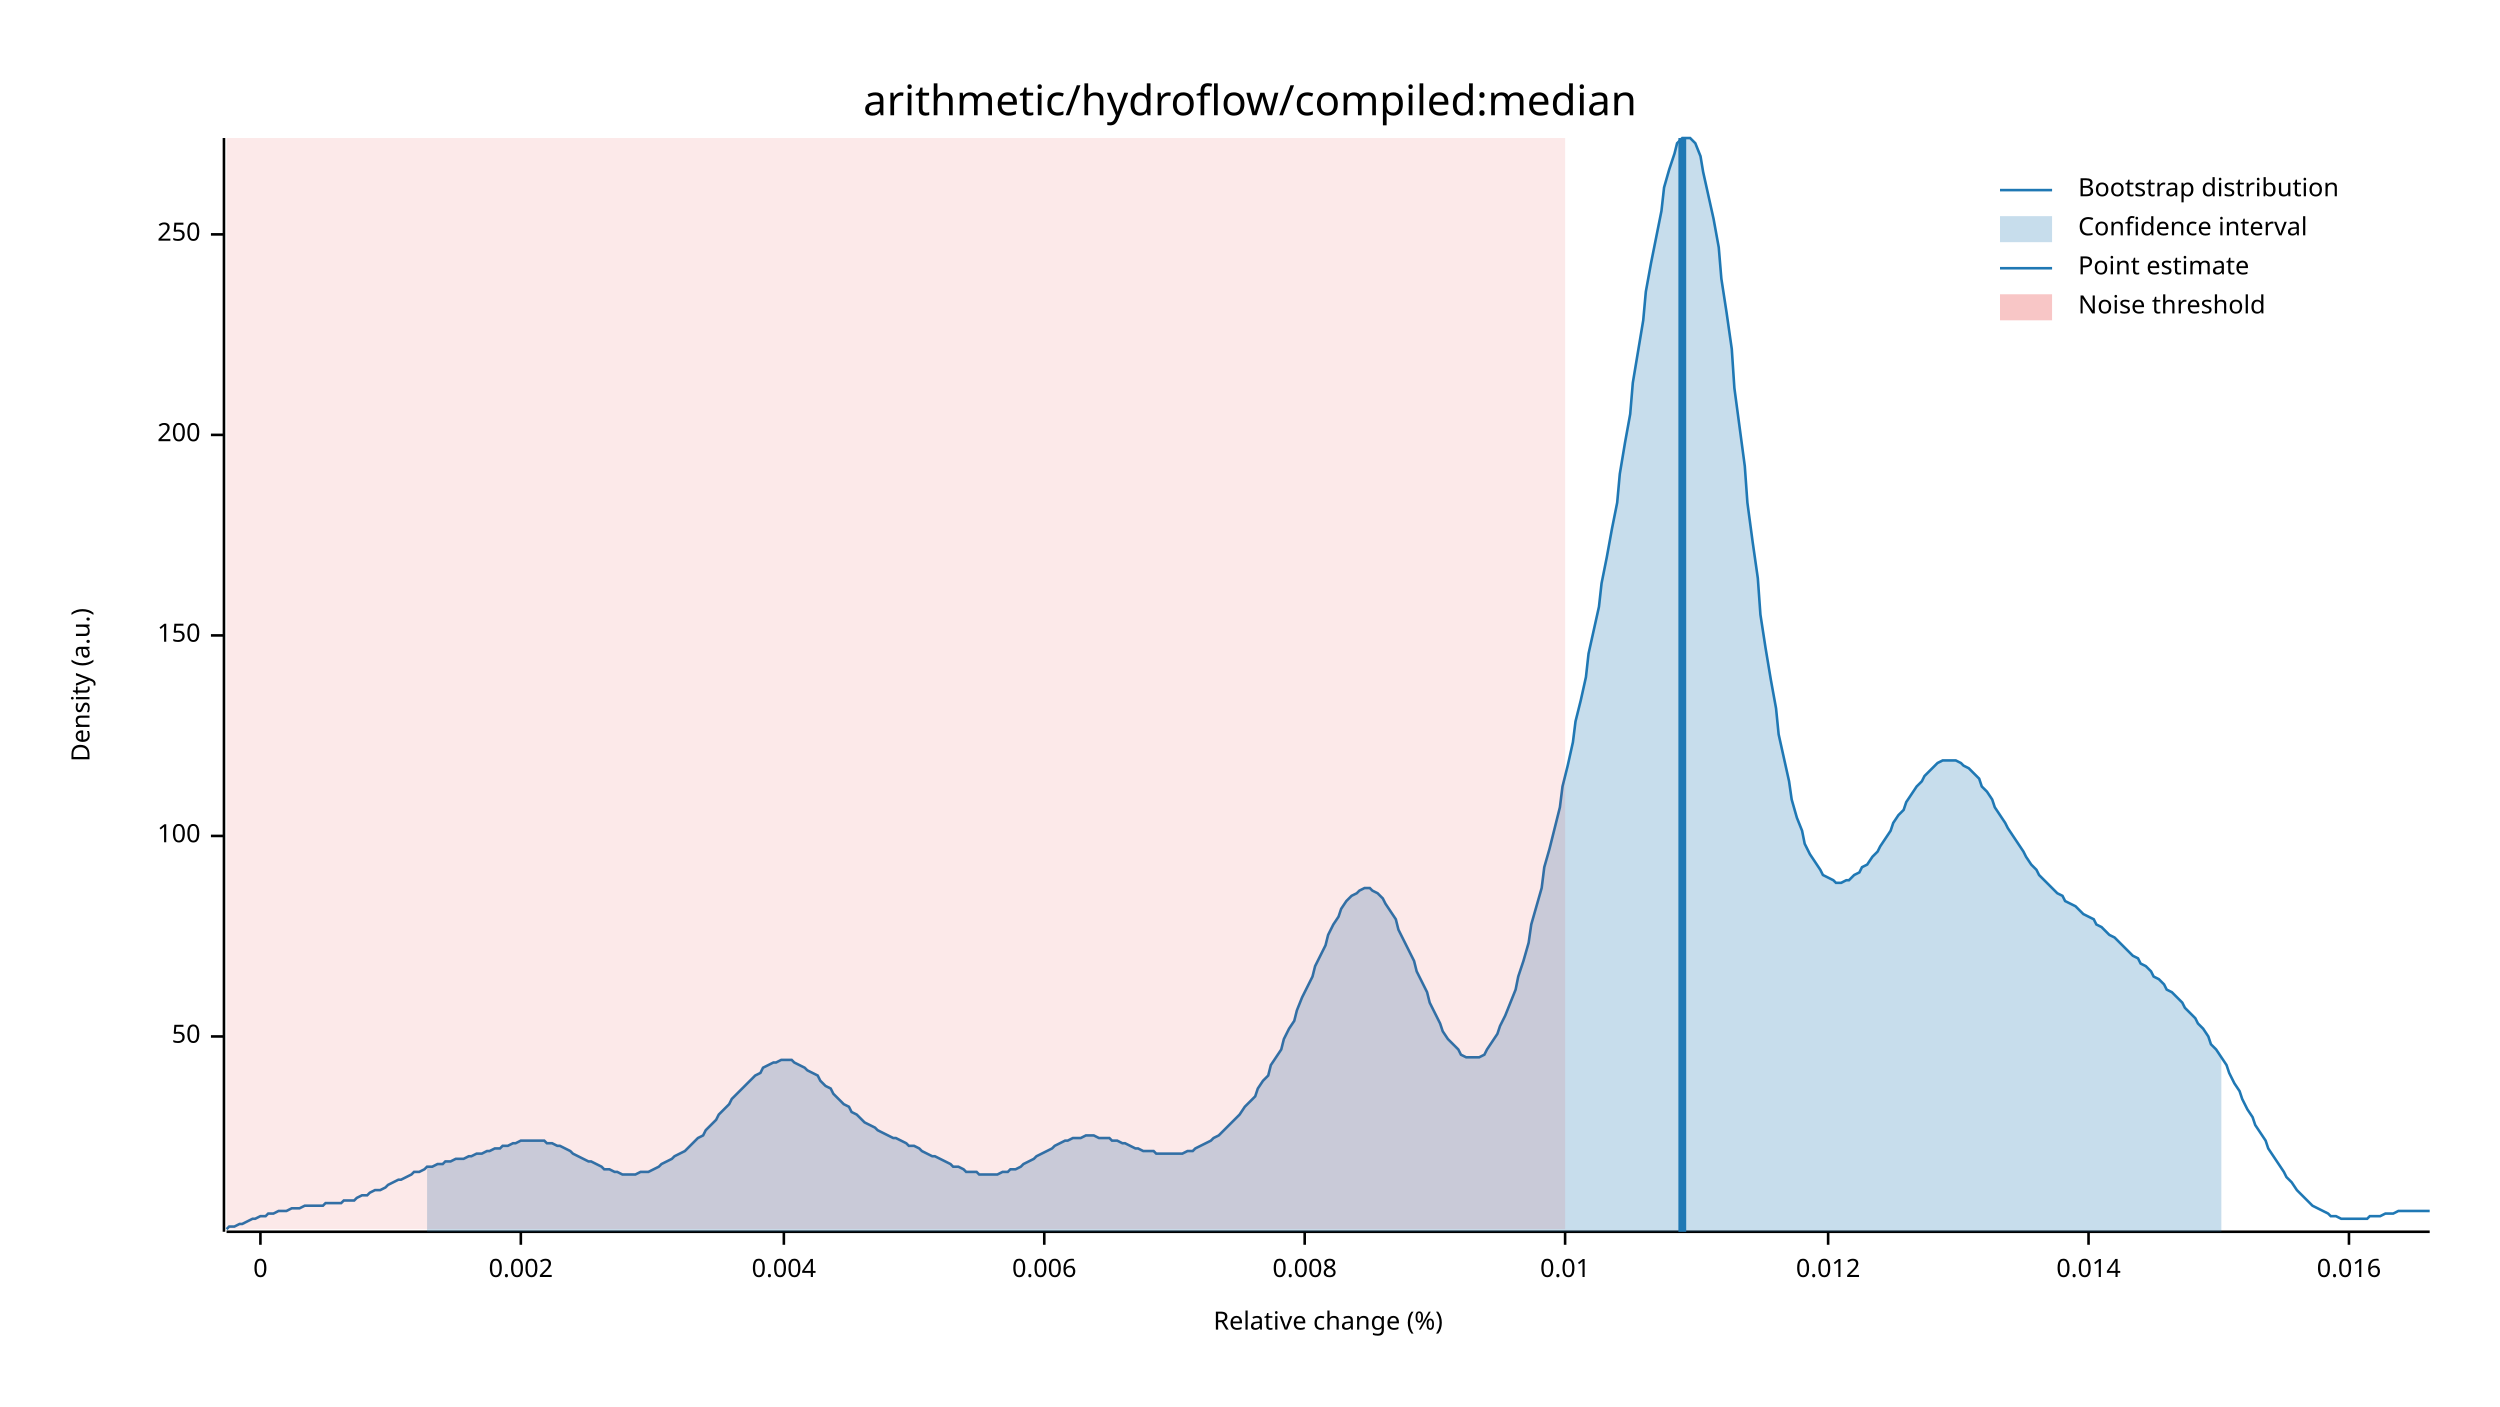
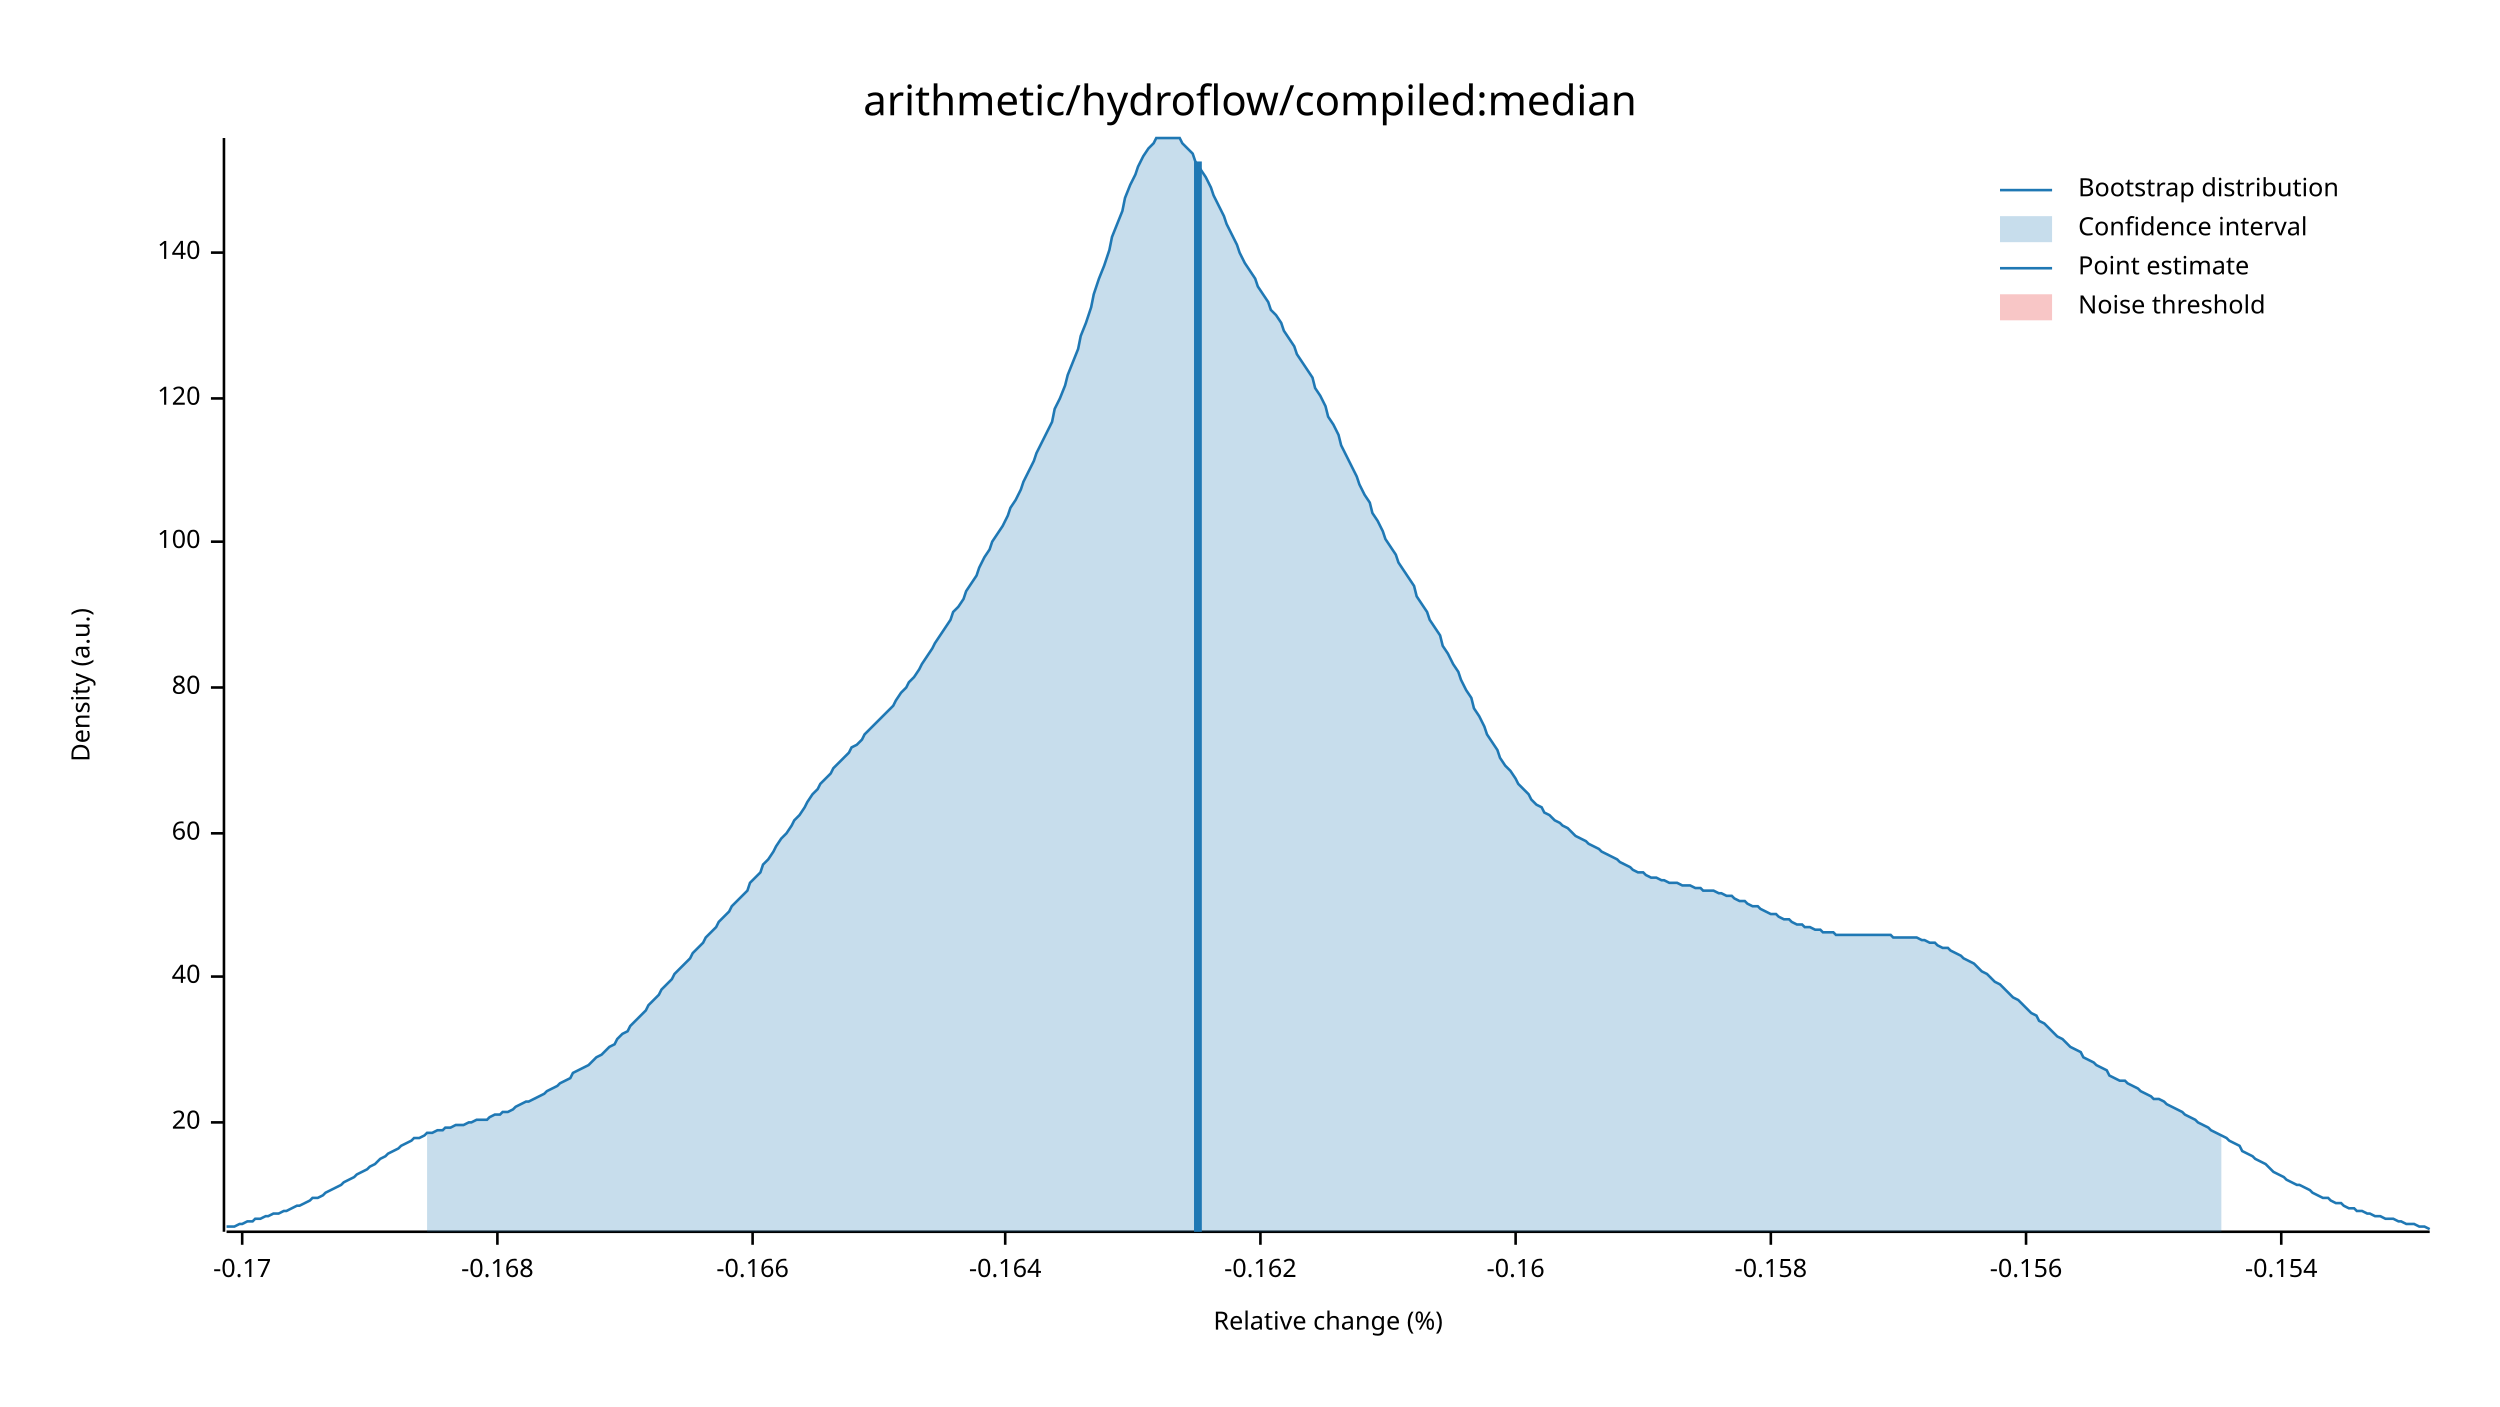
<svg xmlns="http://www.w3.org/2000/svg" width="960" height="540" viewBox="0 0 960 540">
  <text x="480" y="32" dy="0.76em" text-anchor="middle" font-family="sans-serif" font-size="16.129" opacity="1" fill="#000000">
arithmetic/hydroflow/compiled:median
</text>
  <text x="27" y="263" dy="0.76em" text-anchor="middle" font-family="sans-serif" font-size="9.677" opacity="1" fill="#000000" transform="rotate(270, 27, 263)">
Density (a.u.)
</text>
  <text x="510" y="513" dy="-0.5ex" text-anchor="middle" font-family="sans-serif" font-size="9.677" opacity="1" fill="#000000">
Relative change (%)
</text>
  <polyline fill="none" opacity="1" stroke="#000000" stroke-width="1" points="86,53 86,473 " />
-   <text x="77" y="398" dy="0.5ex" text-anchor="end" font-family="sans-serif" font-size="9.677" opacity="1" fill="#000000">
- 50
+   <text x="77" y="431" dy="0.5ex" text-anchor="end" font-family="sans-serif" font-size="9.677" opacity="1" fill="#000000">
+ 20
</text>
-   <polyline fill="none" opacity="1" stroke="#000000" stroke-width="1" points="81,398 86,398 " />
-   <text x="77" y="321" dy="0.5ex" text-anchor="end" font-family="sans-serif" font-size="9.677" opacity="1" fill="#000000">
+   <polyline fill="none" opacity="1" stroke="#000000" stroke-width="1" points="81,431 86,431 " />
+   <text x="77" y="375" dy="0.5ex" text-anchor="end" font-family="sans-serif" font-size="9.677" opacity="1" fill="#000000">
+ 40
+ </text>
+   <polyline fill="none" opacity="1" stroke="#000000" stroke-width="1" points="81,375 86,375 " />
+   <text x="77" y="320" dy="0.5ex" text-anchor="end" font-family="sans-serif" font-size="9.677" opacity="1" fill="#000000">
+ 60
+ </text>
+   <polyline fill="none" opacity="1" stroke="#000000" stroke-width="1" points="81,320 86,320 " />
+   <text x="77" y="264" dy="0.5ex" text-anchor="end" font-family="sans-serif" font-size="9.677" opacity="1" fill="#000000">
+ 80
+ </text>
+   <polyline fill="none" opacity="1" stroke="#000000" stroke-width="1" points="81,264 86,264 " />
+   <text x="77" y="208" dy="0.5ex" text-anchor="end" font-family="sans-serif" font-size="9.677" opacity="1" fill="#000000">
100
</text>
-   <polyline fill="none" opacity="1" stroke="#000000" stroke-width="1" points="81,321 86,321 " />
-   <text x="77" y="244" dy="0.5ex" text-anchor="end" font-family="sans-serif" font-size="9.677" opacity="1" fill="#000000">
- 150
+   <polyline fill="none" opacity="1" stroke="#000000" stroke-width="1" points="81,208 86,208 " />
+   <text x="77" y="153" dy="0.5ex" text-anchor="end" font-family="sans-serif" font-size="9.677" opacity="1" fill="#000000">
+ 120
</text>
-   <polyline fill="none" opacity="1" stroke="#000000" stroke-width="1" points="81,244 86,244 " />
-   <text x="77" y="167" dy="0.5ex" text-anchor="end" font-family="sans-serif" font-size="9.677" opacity="1" fill="#000000">
- 200
+   <polyline fill="none" opacity="1" stroke="#000000" stroke-width="1" points="81,153 86,153 " />
+   <text x="77" y="97" dy="0.5ex" text-anchor="end" font-family="sans-serif" font-size="9.677" opacity="1" fill="#000000">
+ 140
</text>
-   <polyline fill="none" opacity="1" stroke="#000000" stroke-width="1" points="81,167 86,167 " />
-   <text x="77" y="90" dy="0.5ex" text-anchor="end" font-family="sans-serif" font-size="9.677" opacity="1" fill="#000000">
- 250
+   <polyline fill="none" opacity="1" stroke="#000000" stroke-width="1" points="81,97 86,97 " />
+   <polyline fill="none" opacity="1" stroke="#000000" stroke-width="1" points="87,473 933,473 " />
+   <text x="93" y="483" dy="0.76em" text-anchor="middle" font-family="sans-serif" font-size="9.677" opacity="1" fill="#000000">
+ -0.17
</text>
-   <polyline fill="none" opacity="1" stroke="#000000" stroke-width="1" points="81,90 86,90 " />
-   <polyline fill="none" opacity="1" stroke="#000000" stroke-width="1" points="87,473 933,473 " />
-   <text x="100" y="483" dy="0.76em" text-anchor="middle" font-family="sans-serif" font-size="9.677" opacity="1" fill="#000000">
- 0
+   <polyline fill="none" opacity="1" stroke="#000000" stroke-width="1" points="93,473 93,478 " />
+   <text x="191" y="483" dy="0.76em" text-anchor="middle" font-family="sans-serif" font-size="9.677" opacity="1" fill="#000000">
+ -0.168
</text>
-   <polyline fill="none" opacity="1" stroke="#000000" stroke-width="1" points="100,473 100,478 " />
-   <text x="200" y="483" dy="0.76em" text-anchor="middle" font-family="sans-serif" font-size="9.677" opacity="1" fill="#000000">
- 0.002
+   <polyline fill="none" opacity="1" stroke="#000000" stroke-width="1" points="191,473 191,478 " />
+   <text x="289" y="483" dy="0.76em" text-anchor="middle" font-family="sans-serif" font-size="9.677" opacity="1" fill="#000000">
+ -0.166
</text>
-   <polyline fill="none" opacity="1" stroke="#000000" stroke-width="1" points="200,473 200,478 " />
-   <text x="301" y="483" dy="0.76em" text-anchor="middle" font-family="sans-serif" font-size="9.677" opacity="1" fill="#000000">
- 0.004
+   <polyline fill="none" opacity="1" stroke="#000000" stroke-width="1" points="289,473 289,478 " />
+   <text x="386" y="483" dy="0.76em" text-anchor="middle" font-family="sans-serif" font-size="9.677" opacity="1" fill="#000000">
+ -0.164
</text>
-   <polyline fill="none" opacity="1" stroke="#000000" stroke-width="1" points="301,473 301,478 " />
-   <text x="401" y="483" dy="0.76em" text-anchor="middle" font-family="sans-serif" font-size="9.677" opacity="1" fill="#000000">
- 0.006
+   <polyline fill="none" opacity="1" stroke="#000000" stroke-width="1" points="386,473 386,478 " />
+   <text x="484" y="483" dy="0.76em" text-anchor="middle" font-family="sans-serif" font-size="9.677" opacity="1" fill="#000000">
+ -0.162
</text>
-   <polyline fill="none" opacity="1" stroke="#000000" stroke-width="1" points="401,473 401,478 " />
-   <text x="501" y="483" dy="0.76em" text-anchor="middle" font-family="sans-serif" font-size="9.677" opacity="1" fill="#000000">
- 0.008
+   <polyline fill="none" opacity="1" stroke="#000000" stroke-width="1" points="484,473 484,478 " />
+   <text x="582" y="483" dy="0.76em" text-anchor="middle" font-family="sans-serif" font-size="9.677" opacity="1" fill="#000000">
+ -0.16
</text>
-   <polyline fill="none" opacity="1" stroke="#000000" stroke-width="1" points="501,473 501,478 " />
-   <text x="601" y="483" dy="0.76em" text-anchor="middle" font-family="sans-serif" font-size="9.677" opacity="1" fill="#000000">
- 0.01
+   <polyline fill="none" opacity="1" stroke="#000000" stroke-width="1" points="582,473 582,478 " />
+   <text x="680" y="483" dy="0.76em" text-anchor="middle" font-family="sans-serif" font-size="9.677" opacity="1" fill="#000000">
+ -0.158
</text>
-   <polyline fill="none" opacity="1" stroke="#000000" stroke-width="1" points="601,473 601,478 " />
-   <text x="702" y="483" dy="0.76em" text-anchor="middle" font-family="sans-serif" font-size="9.677" opacity="1" fill="#000000">
- 0.012
+   <polyline fill="none" opacity="1" stroke="#000000" stroke-width="1" points="680,473 680,478 " />
+   <text x="778" y="483" dy="0.76em" text-anchor="middle" font-family="sans-serif" font-size="9.677" opacity="1" fill="#000000">
+ -0.156
</text>
-   <polyline fill="none" opacity="1" stroke="#000000" stroke-width="1" points="702,473 702,478 " />
-   <text x="802" y="483" dy="0.76em" text-anchor="middle" font-family="sans-serif" font-size="9.677" opacity="1" fill="#000000">
- 0.014
+   <polyline fill="none" opacity="1" stroke="#000000" stroke-width="1" points="778,473 778,478 " />
+   <text x="876" y="483" dy="0.76em" text-anchor="middle" font-family="sans-serif" font-size="9.677" opacity="1" fill="#000000">
+ -0.154
</text>
-   <polyline fill="none" opacity="1" stroke="#000000" stroke-width="1" points="802,473 802,478 " />
-   <text x="902" y="483" dy="0.76em" text-anchor="middle" font-family="sans-serif" font-size="9.677" opacity="1" fill="#000000">
- 0.016
- </text>
-   <polyline fill="none" opacity="1" stroke="#000000" stroke-width="1" points="902,473 902,478 " />
-   <polyline fill="none" opacity="1" stroke="#1F78B4" stroke-width="1" points="87,472 88,471 90,471 92,470 93,470 95,469 97,468 98,468 100,467 102,467 103,466 105,466 107,465 109,465 110,465 112,464 114,464 115,464 117,463 119,463 120,463 122,463 124,463 125,462 127,462 129,462 131,462 132,461 134,461 136,461 137,460 139,459 141,459 142,458 144,457 146,457 148,456 149,455 151,454 153,453 154,453 156,452 158,451 159,450 161,450 163,449 164,448 166,448 168,447 170,447 171,446 173,446 175,445 176,445 178,445 180,444 181,444 183,443 185,443 187,442 188,442 190,441 192,441 193,440 195,440 197,439 198,439 200,438 202,438 203,438 205,438 207,438 209,438 210,439 212,439 214,440 215,440 217,441 219,442 220,443 222,444 224,445 226,446 227,446 229,447 231,448 232,449 234,449 236,450 237,450 239,451 241,451 242,451 244,451 246,450 248,450 249,450 251,449 253,448 254,447 256,446 258,445 259,444 261,443 263,442 265,440 266,439 268,437 270,436 271,434 273,432 275,430 276,428 278,426 280,424 281,422 283,420 285,418 287,416 288,415 290,413 292,412 293,410 295,409 297,408 298,408 300,407 302,407 304,407 305,408 307,409 309,410 310,411 312,412 314,413 315,415 317,417 319,418 320,420 322,422 324,424 326,425 327,427 329,428 331,430 332,431 334,432 336,433 337,434 339,435 341,436 343,437 344,437 346,438 348,439 349,440 351,440 353,441 354,442 356,443 358,444 359,444 361,445 363,446 365,447 366,448 368,448 370,449 371,450 373,450 375,450 376,451 378,451 380,451 381,451 383,451 385,450 387,450 388,449 390,449 392,448 393,447 395,446 397,445 398,444 400,443 402,442 404,441 405,440 407,439 409,438 410,438 412,437 414,437 415,437 417,436 419,436 420,436 422,437 424,437 426,437 427,438 429,438 431,439 432,439 434,440 436,441 437,441 439,442 441,442 443,442 444,443 446,443 448,443 449,443 451,443 453,443 454,443 456,442 458,442 459,441 461,440 463,439 465,438 466,437 468,436 470,434 471,433 473,431 475,429 476,428 478,425 480,423 482,421 483,418 485,415 487,413 488,409 490,406 492,403 493,399 495,395 497,392 498,388 500,383 502,379 504,375 505,371 507,367 509,363 510,359 512,355 514,352 515,349 517,346 519,344 521,343 522,342 524,341 526,341 527,342 529,343 531,345 532,347 534,350 536,353 537,357 539,361 541,365 543,369 544,373 546,377 548,381 549,385 551,389 553,393 554,396 556,399 558,401 560,403 561,405 563,406 565,406 566,406 568,406 570,405 571,403 573,400 575,397 576,394 578,390 580,385 582,380 583,375 585,369 587,362 588,355 590,348 592,341 593,333 595,326 597,318 599,310 600,302 602,294 604,285 605,277 607,269 609,260 610,251 612,242 614,233 615,224 617,214 619,203 621,193 622,182 624,170 626,159 627,147 629,135 631,123 632,112 634,101 636,91 638,81 639,72 641,65 643,59 644,55 646,53 648,53 649,53 651,55 653,60 654,66 656,75 658,84 660,95 661,107 663,120 665,134 666,149 668,164 670,179 671,193 673,208 675,222 676,236 678,249 680,261 682,272 683,282 685,291 687,300 688,307 690,314 692,319 693,324 695,328 697,331 699,334 700,336 702,337 704,338 705,339 707,339 709,338 710,338 712,336 714,335 715,333 717,332 719,329 721,327 722,325 724,322 726,319 727,316 729,313 731,311 732,308 734,305 736,302 738,300 739,298 741,296 743,294 744,293 746,292 748,292 749,292 751,292 753,293 754,294 756,295 758,297 760,299 761,302 763,304 765,307 766,310 768,313 770,316 771,318 773,321 775,324 777,327 778,329 780,332 782,334 783,336 785,338 787,340 788,341 790,343 792,344 793,346 795,347 797,348 799,350 800,351 802,352 804,353 805,355 807,356 809,358 810,359 812,360 814,362 816,364 817,365 819,367 821,368 822,370 824,371 826,373 827,375 829,376 831,378 832,380 834,381 836,383 838,385 839,387 841,389 843,391 844,393 846,395 848,398 849,401 851,403 853,406 855,409 856,412 858,416 860,419 861,422 863,426 865,429 866,432 868,435 870,438 871,441 873,444 875,447 877,450 878,452 880,454 882,457 883,458 885,460 887,462 888,463 890,464 892,465 894,466 895,467 897,467 899,468 900,468 902,468 904,468 905,468 907,468 909,468 910,467 912,467 914,467 916,466 917,466 919,466 921,465 922,465 924,465 926,465 927,465 929,465 931,465 933,465 " />
-   <polygon opacity="0.25" fill="#1F78B4" points="164,448 166,448 168,447 170,447 171,446 173,446 175,445 176,445 178,445 180,444 181,444 183,443 185,443 187,442 188,442 190,441 192,441 193,440 195,440 197,439 198,439 200,438 202,438 203,438 205,438 207,438 209,438 210,439 212,439 214,440 215,440 217,441 219,442 220,443 222,444 224,445 226,446 227,446 229,447 231,448 232,449 234,449 236,450 237,450 239,451 241,451 242,451 244,451 246,450 248,450 249,450 251,449 253,448 254,447 256,446 258,445 259,444 261,443 263,442 265,440 266,439 268,437 270,436 271,434 273,432 275,430 276,428 278,426 280,424 281,422 283,420 285,418 287,416 288,415 290,413 292,412 293,410 295,409 297,408 298,408 300,407 302,407 304,407 305,408 307,409 309,410 310,411 312,412 314,413 315,415 317,417 319,418 320,420 322,422 324,424 326,425 327,427 329,428 331,430 332,431 334,432 336,433 337,434 339,435 341,436 343,437 344,437 346,438 348,439 349,440 351,440 353,441 354,442 356,443 358,444 359,444 361,445 363,446 365,447 366,448 368,448 370,449 371,450 373,450 375,450 376,451 378,451 380,451 381,451 383,451 385,450 387,450 388,449 390,449 392,448 393,447 395,446 397,445 398,444 400,443 402,442 404,441 405,440 407,439 409,438 410,438 412,437 414,437 415,437 417,436 419,436 420,436 422,437 424,437 426,437 427,438 429,438 431,439 432,439 434,440 436,441 437,441 439,442 441,442 443,442 444,443 446,443 448,443 449,443 451,443 453,443 454,443 456,442 458,442 459,441 461,440 463,439 465,438 466,437 468,436 470,434 471,433 473,431 475,429 476,428 478,425 480,423 482,421 483,418 485,415 487,413 488,409 490,406 492,403 493,399 495,395 497,392 498,388 500,383 502,379 504,375 505,371 507,367 509,363 510,359 512,355 514,352 515,349 517,346 519,344 521,343 522,342 524,341 526,341 527,342 529,343 531,345 532,347 534,350 536,353 537,357 539,361 541,365 543,369 544,373 546,377 548,381 549,385 551,389 553,393 554,396 556,399 558,401 560,403 561,405 563,406 565,406 566,406 568,406 570,405 571,403 573,400 575,397 576,394 578,390 580,385 582,380 583,375 585,369 587,362 588,355 590,348 592,341 593,333 595,326 597,318 599,310 600,302 602,294 604,285 605,277 607,269 609,260 610,251 612,242 614,233 615,224 617,214 619,203 621,193 622,182 624,170 626,159 627,147 629,135 631,123 632,112 634,101 636,91 638,81 639,72 641,65 643,59 644,55 646,53 648,53 649,53 651,55 653,60 654,66 656,75 658,84 660,95 661,107 663,120 665,134 666,149 668,164 670,179 671,193 673,208 675,222 676,236 678,249 680,261 682,272 683,282 685,291 687,300 688,307 690,314 692,319 693,324 695,328 697,331 699,334 700,336 702,337 704,338 705,339 707,339 709,338 710,338 712,336 714,335 715,333 717,332 719,329 721,327 722,325 724,322 726,319 727,316 729,313 731,311 732,308 734,305 736,302 738,300 739,298 741,296 743,294 744,293 746,292 748,292 749,292 751,292 753,293 754,294 756,295 758,297 760,299 761,302 763,304 765,307 766,310 768,313 770,316 771,318 773,321 775,324 777,327 778,329 780,332 782,334 783,336 785,338 787,340 788,341 790,343 792,344 793,346 795,347 797,348 799,350 800,351 802,352 804,353 805,355 807,356 809,358 810,359 812,360 814,362 816,364 817,365 819,367 821,368 822,370 824,371 826,373 827,375 829,376 831,378 832,380 834,381 836,383 838,385 839,387 841,389 843,391 844,393 846,395 848,398 849,401 851,403 853,406 853,473 164,473 " />
-   <polyline fill="none" opacity="1" stroke="#1F78B4" stroke-width="3" points="646,473 646,53 " />
-   <rect x="87" y="53" width="514" height="419" opacity="0.1" fill="#E31A1C" stroke="none" />
+   <polyline fill="none" opacity="1" stroke="#000000" stroke-width="1" points="876,473 876,478 " />
+   <polyline fill="none" opacity="1" stroke="#1F78B4" stroke-width="1" points="87,471 88,471 90,471 92,470 93,470 95,469 97,469 98,468 100,468 102,467 103,467 105,466 107,466 109,465 110,465 112,464 114,463 115,463 117,462 119,461 120,460 122,460 124,459 125,458 127,457 129,456 131,455 132,454 134,453 136,452 137,451 139,450 141,449 142,448 144,447 146,445 148,444 149,443 151,442 153,441 154,440 156,439 158,438 159,437 161,437 163,436 164,435 166,435 168,434 170,434 171,433 173,433 175,432 176,432 178,432 180,431 181,431 183,430 185,430 187,430 188,429 190,428 192,428 193,427 195,427 197,426 198,425 200,424 202,423 203,423 205,422 207,421 209,420 210,419 212,418 214,417 215,416 217,415 219,414 220,412 222,411 224,410 226,409 227,408 229,406 231,405 232,404 234,402 236,401 237,399 239,397 241,396 242,394 244,392 246,390 248,388 249,386 251,384 253,382 254,380 256,378 258,376 259,374 261,372 263,370 265,368 266,366 268,364 270,362 271,360 273,358 275,356 276,354 278,352 280,350 281,348 283,346 285,344 287,342 288,339 290,337 292,335 293,332 295,330 297,327 298,325 300,322 302,320 304,317 305,315 307,313 309,310 310,308 312,305 314,303 315,301 317,299 319,297 320,295 322,293 324,291 326,289 327,287 329,286 331,284 332,282 334,280 336,278 337,277 339,275 341,273 343,271 344,269 346,266 348,264 349,262 351,260 353,257 354,255 356,252 358,249 359,247 361,244 363,241 365,238 366,235 368,233 370,230 371,227 373,224 375,221 376,218 378,214 380,211 381,208 383,205 385,202 387,198 388,195 390,192 392,188 393,185 395,181 397,177 398,174 400,170 402,166 404,162 405,157 407,153 409,148 410,144 412,139 414,134 415,129 417,124 419,118 420,113 422,107 424,102 426,96 427,91 429,86 431,81 432,76 434,71 436,67 437,64 439,60 441,57 443,55 444,53 446,53 448,53 449,53 451,53 453,53 454,55 456,57 458,59 459,62 461,65 463,68 465,72 466,75 468,79 470,83 471,86 473,90 475,94 476,97 478,101 480,104 482,107 483,110 485,113 487,116 488,119 490,121 492,124 493,127 495,130 497,133 498,136 500,139 502,142 504,145 505,149 507,152 509,156 510,160 512,163 514,167 515,171 517,175 519,179 521,183 522,186 524,190 526,193 527,197 529,200 531,204 532,207 534,210 536,213 537,216 539,219 541,222 543,225 544,229 546,232 548,235 549,238 551,241 553,244 554,248 556,251 558,255 560,258 561,261 563,265 565,268 566,272 568,275 570,279 571,282 573,285 575,288 576,291 578,294 580,296 582,299 583,301 585,303 587,305 588,307 590,309 592,310 593,312 595,313 597,315 599,316 600,317 602,318 604,320 605,321 607,322 609,323 610,324 612,325 614,326 615,327 617,328 619,329 621,330 622,331 624,332 626,333 627,334 629,335 631,335 632,336 634,337 636,337 638,338 639,338 641,339 643,339 644,339 646,340 648,340 649,340 651,341 653,341 654,342 656,342 658,342 660,343 661,343 663,344 665,344 666,345 668,346 670,346 671,347 673,348 675,348 676,349 678,350 680,351 682,351 683,352 685,353 687,353 688,354 690,355 692,355 693,356 695,356 697,357 699,357 700,358 702,358 704,358 705,359 707,359 709,359 710,359 712,359 714,359 715,359 717,359 719,359 721,359 722,359 724,359 726,359 727,360 729,360 731,360 732,360 734,360 736,360 738,361 739,361 741,362 743,362 744,363 746,364 748,364 749,365 751,366 753,367 754,368 756,369 758,370 760,372 761,373 763,374 765,376 766,377 768,378 770,380 771,381 773,383 775,384 777,386 778,387 780,389 782,390 783,392 785,393 787,395 788,396 790,398 792,399 793,400 795,402 797,403 799,404 800,406 802,407 804,408 805,409 807,410 809,411 810,413 812,414 814,415 816,415 817,416 819,417 821,418 822,419 824,420 826,421 827,422 829,422 831,423 832,424 834,425 836,426 838,427 839,428 841,429 843,430 844,431 846,432 848,433 849,434 851,435 853,436 855,437 856,438 858,439 860,440 861,442 863,443 865,444 866,445 868,446 870,447 871,448 873,450 875,451 877,452 878,453 880,454 882,455 883,455 885,456 887,457 888,458 890,459 892,460 894,460 895,461 897,462 899,462 900,463 902,464 904,464 905,465 907,465 909,466 910,466 912,467 914,467 916,468 917,468 919,468 921,469 922,469 924,470 926,470 927,470 929,471 931,471 933,472 " />
+   <polygon opacity="0.25" fill="#1F78B4" points="164,435 166,435 168,434 170,434 171,433 173,433 175,432 176,432 178,432 180,431 181,431 183,430 185,430 187,430 188,429 190,428 192,428 193,427 195,427 197,426 198,425 200,424 202,423 203,423 205,422 207,421 209,420 210,419 212,418 214,417 215,416 217,415 219,414 220,412 222,411 224,410 226,409 227,408 229,406 231,405 232,404 234,402 236,401 237,399 239,397 241,396 242,394 244,392 246,390 248,388 249,386 251,384 253,382 254,380 256,378 258,376 259,374 261,372 263,370 265,368 266,366 268,364 270,362 271,360 273,358 275,356 276,354 278,352 280,350 281,348 283,346 285,344 287,342 288,339 290,337 292,335 293,332 295,330 297,327 298,325 300,322 302,320 304,317 305,315 307,313 309,310 310,308 312,305 314,303 315,301 317,299 319,297 320,295 322,293 324,291 326,289 327,287 329,286 331,284 332,282 334,280 336,278 337,277 339,275 341,273 343,271 344,269 346,266 348,264 349,262 351,260 353,257 354,255 356,252 358,249 359,247 361,244 363,241 365,238 366,235 368,233 370,230 371,227 373,224 375,221 376,218 378,214 380,211 381,208 383,205 385,202 387,198 388,195 390,192 392,188 393,185 395,181 397,177 398,174 400,170 402,166 404,162 405,157 407,153 409,148 410,144 412,139 414,134 415,129 417,124 419,118 420,113 422,107 424,102 426,96 427,91 429,86 431,81 432,76 434,71 436,67 437,64 439,60 441,57 443,55 444,53 446,53 448,53 449,53 451,53 453,53 454,55 456,57 458,59 459,62 461,65 463,68 465,72 466,75 468,79 470,83 471,86 473,90 475,94 476,97 478,101 480,104 482,107 483,110 485,113 487,116 488,119 490,121 492,124 493,127 495,130 497,133 498,136 500,139 502,142 504,145 505,149 507,152 509,156 510,160 512,163 514,167 515,171 517,175 519,179 521,183 522,186 524,190 526,193 527,197 529,200 531,204 532,207 534,210 536,213 537,216 539,219 541,222 543,225 544,229 546,232 548,235 549,238 551,241 553,244 554,248 556,251 558,255 560,258 561,261 563,265 565,268 566,272 568,275 570,279 571,282 573,285 575,288 576,291 578,294 580,296 582,299 583,301 585,303 587,305 588,307 590,309 592,310 593,312 595,313 597,315 599,316 600,317 602,318 604,320 605,321 607,322 609,323 610,324 612,325 614,326 615,327 617,328 619,329 621,330 622,331 624,332 626,333 627,334 629,335 631,335 632,336 634,337 636,337 638,338 639,338 641,339 643,339 644,339 646,340 648,340 649,340 651,341 653,341 654,342 656,342 658,342 660,343 661,343 663,344 665,344 666,345 668,346 670,346 671,347 673,348 675,348 676,349 678,350 680,351 682,351 683,352 685,353 687,353 688,354 690,355 692,355 693,356 695,356 697,357 699,357 700,358 702,358 704,358 705,359 707,359 709,359 710,359 712,359 714,359 715,359 717,359 719,359 721,359 722,359 724,359 726,359 727,360 729,360 731,360 732,360 734,360 736,360 738,361 739,361 741,362 743,362 744,363 746,364 748,364 749,365 751,366 753,367 754,368 756,369 758,370 760,372 761,373 763,374 765,376 766,377 768,378 770,380 771,381 773,383 775,384 777,386 778,387 780,389 782,390 783,392 785,393 787,395 788,396 790,398 792,399 793,400 795,402 797,403 799,404 800,406 802,407 804,408 805,409 807,410 809,411 810,413 812,414 814,415 816,415 817,416 819,417 821,418 822,419 824,420 826,421 827,422 829,422 831,423 832,424 834,425 836,426 838,427 839,428 841,429 843,430 844,431 846,432 848,433 849,434 851,435 853,436 853,473 164,473 " />
+   <polyline fill="none" opacity="1" stroke="#1F78B4" stroke-width="3" points="460,473 460,62 " />
+   <rect x="510" y="53" width="0" height="419" opacity="0.1" fill="#E31A1C" stroke="none" />
  <text x="798" y="68" dy="0.76em" text-anchor="start" font-family="sans-serif" font-size="9.677" opacity="1" fill="#000000">
Bootstrap distribution
</text>
  <text x="798" y="83" dy="0.76em" text-anchor="start" font-family="sans-serif" font-size="9.677" opacity="1" fill="#000000">
Confidence interval
</text>
  <text x="798" y="98" dy="0.76em" text-anchor="start" font-family="sans-serif" font-size="9.677" opacity="1" fill="#000000">
Point estimate
</text>
  <text x="798" y="113" dy="0.76em" text-anchor="start" font-family="sans-serif" font-size="9.677" opacity="1" fill="#000000">
Noise threshold
</text>
  <polyline fill="none" opacity="1" stroke="#1F78B4" stroke-width="1" points="768,73 788,73 " />
  <rect x="768" y="83" width="20" height="10" opacity="0.25" fill="#1F78B4" stroke="none" />
  <polyline fill="none" opacity="1" stroke="#1F78B4" stroke-width="1" points="768,103 788,103 " />
  <rect x="768" y="113" width="20" height="10" opacity="0.25" fill="#E31A1C" stroke="none" />
</svg>
